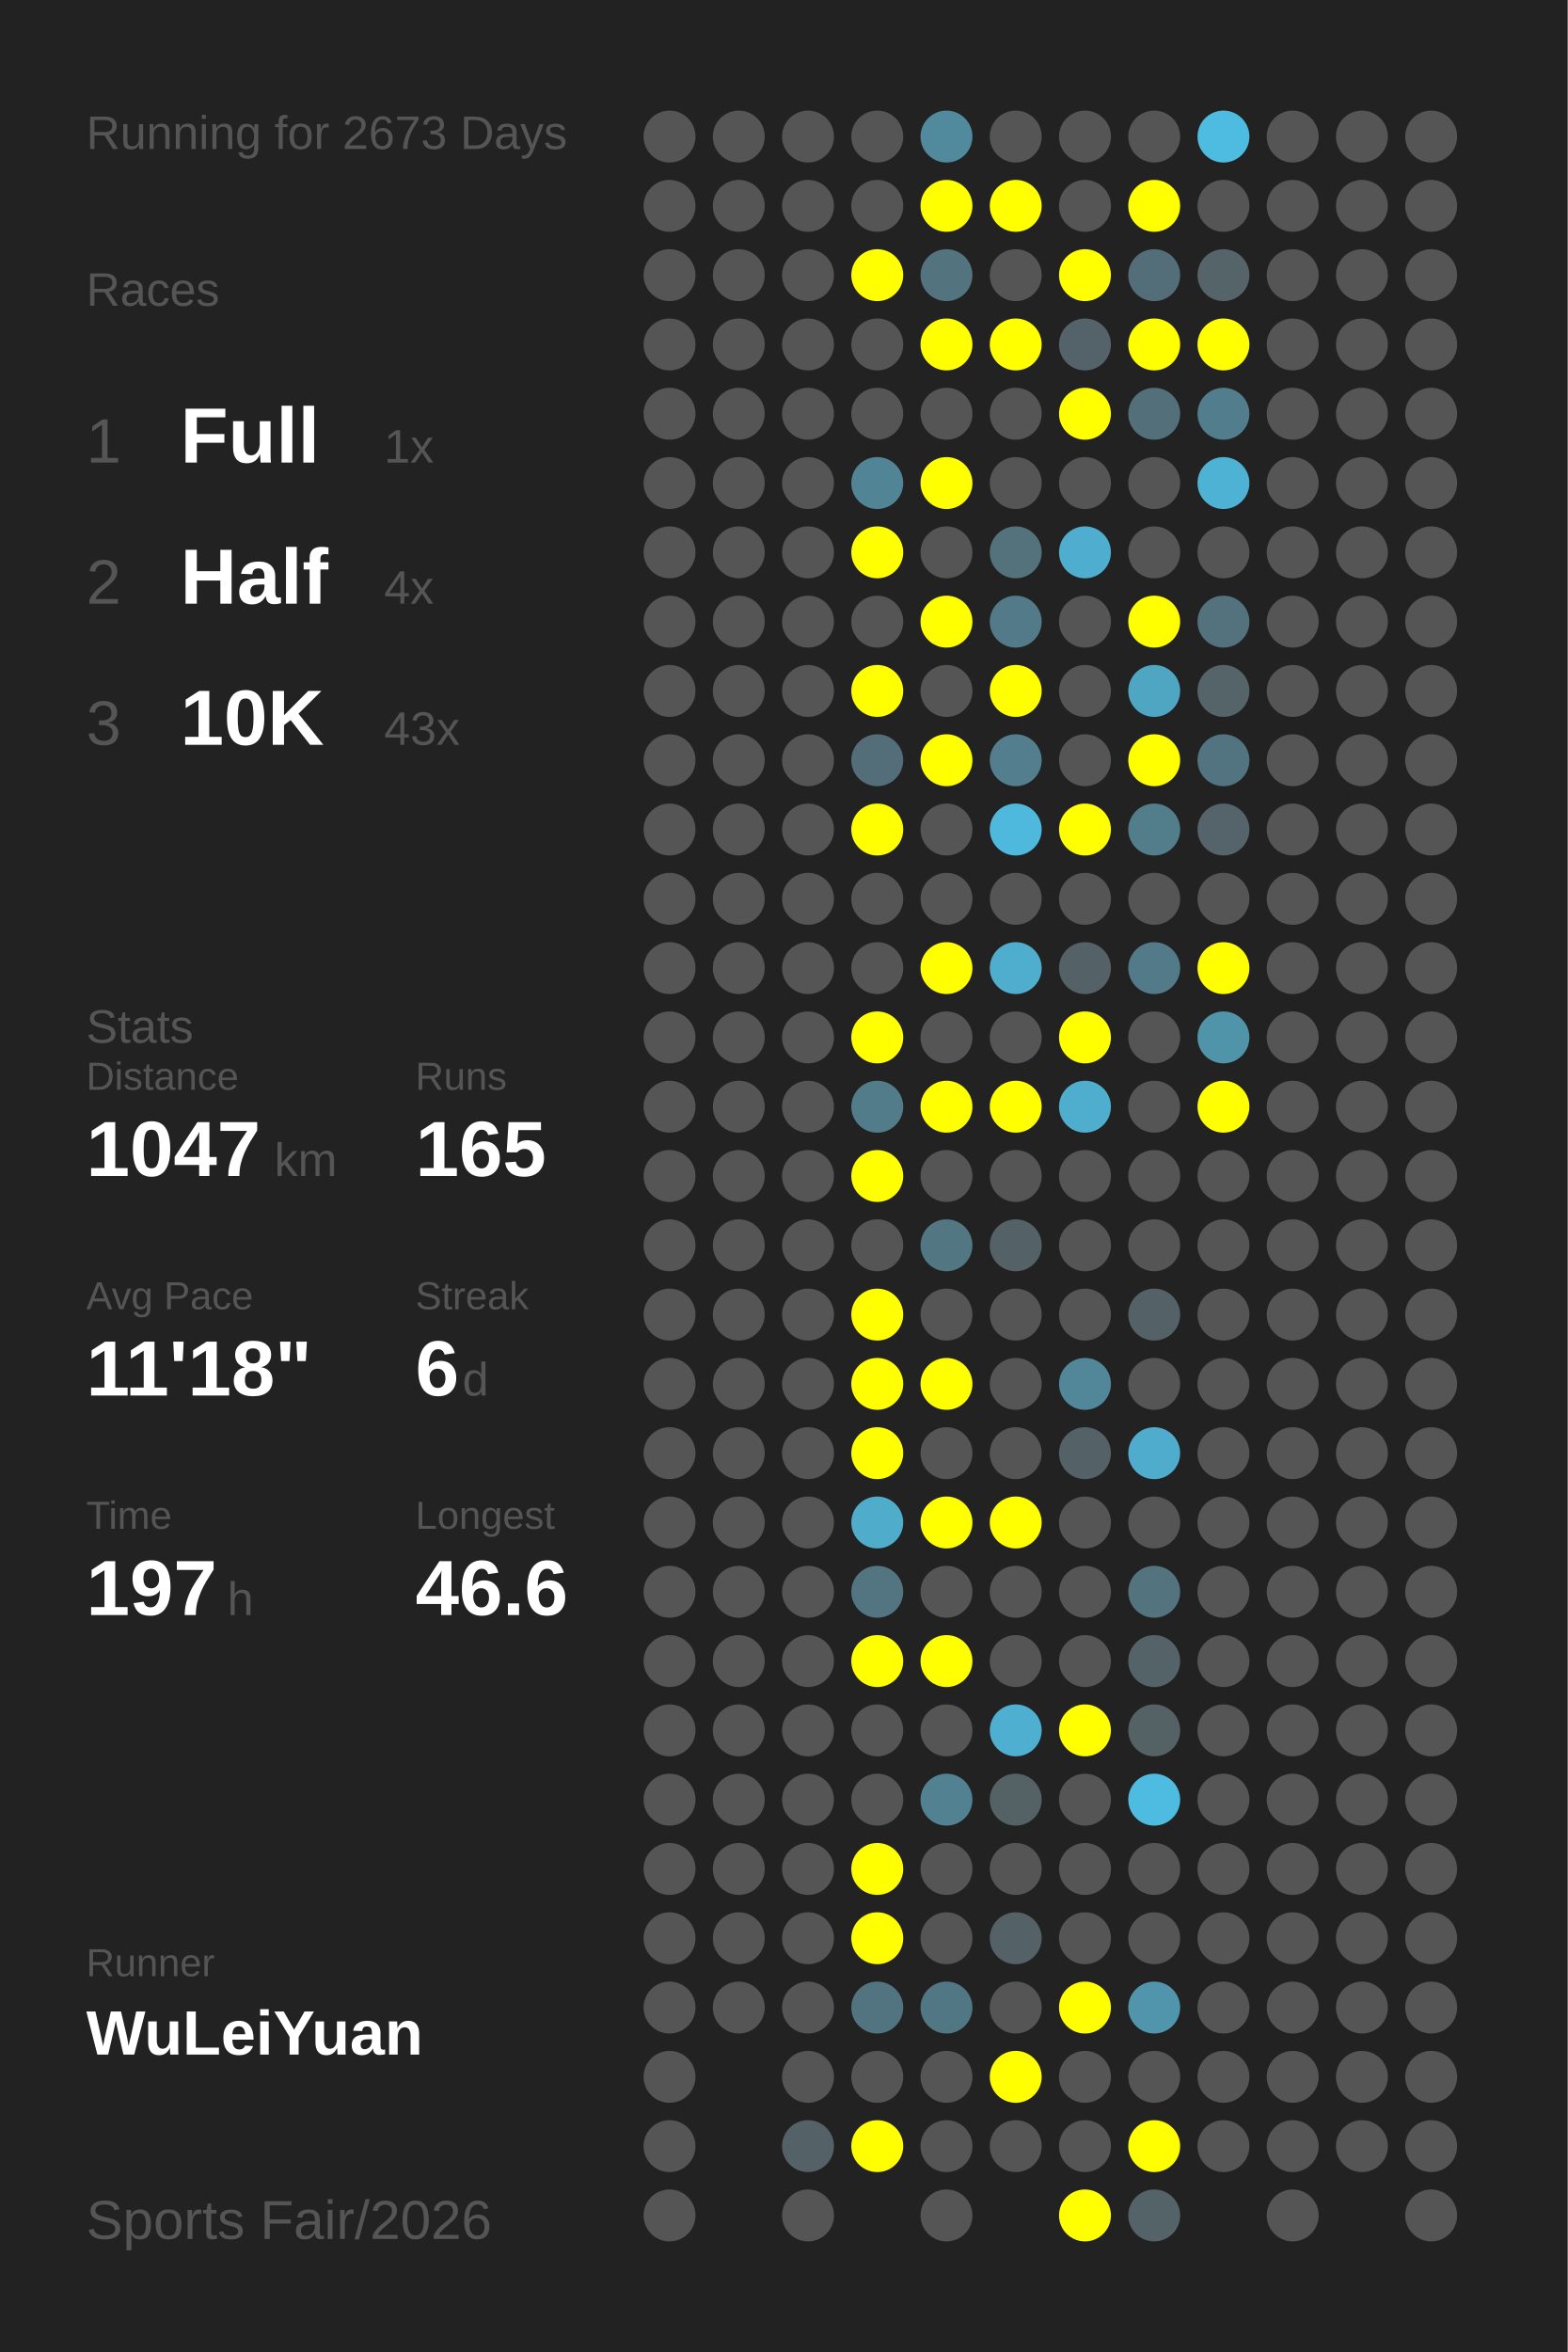
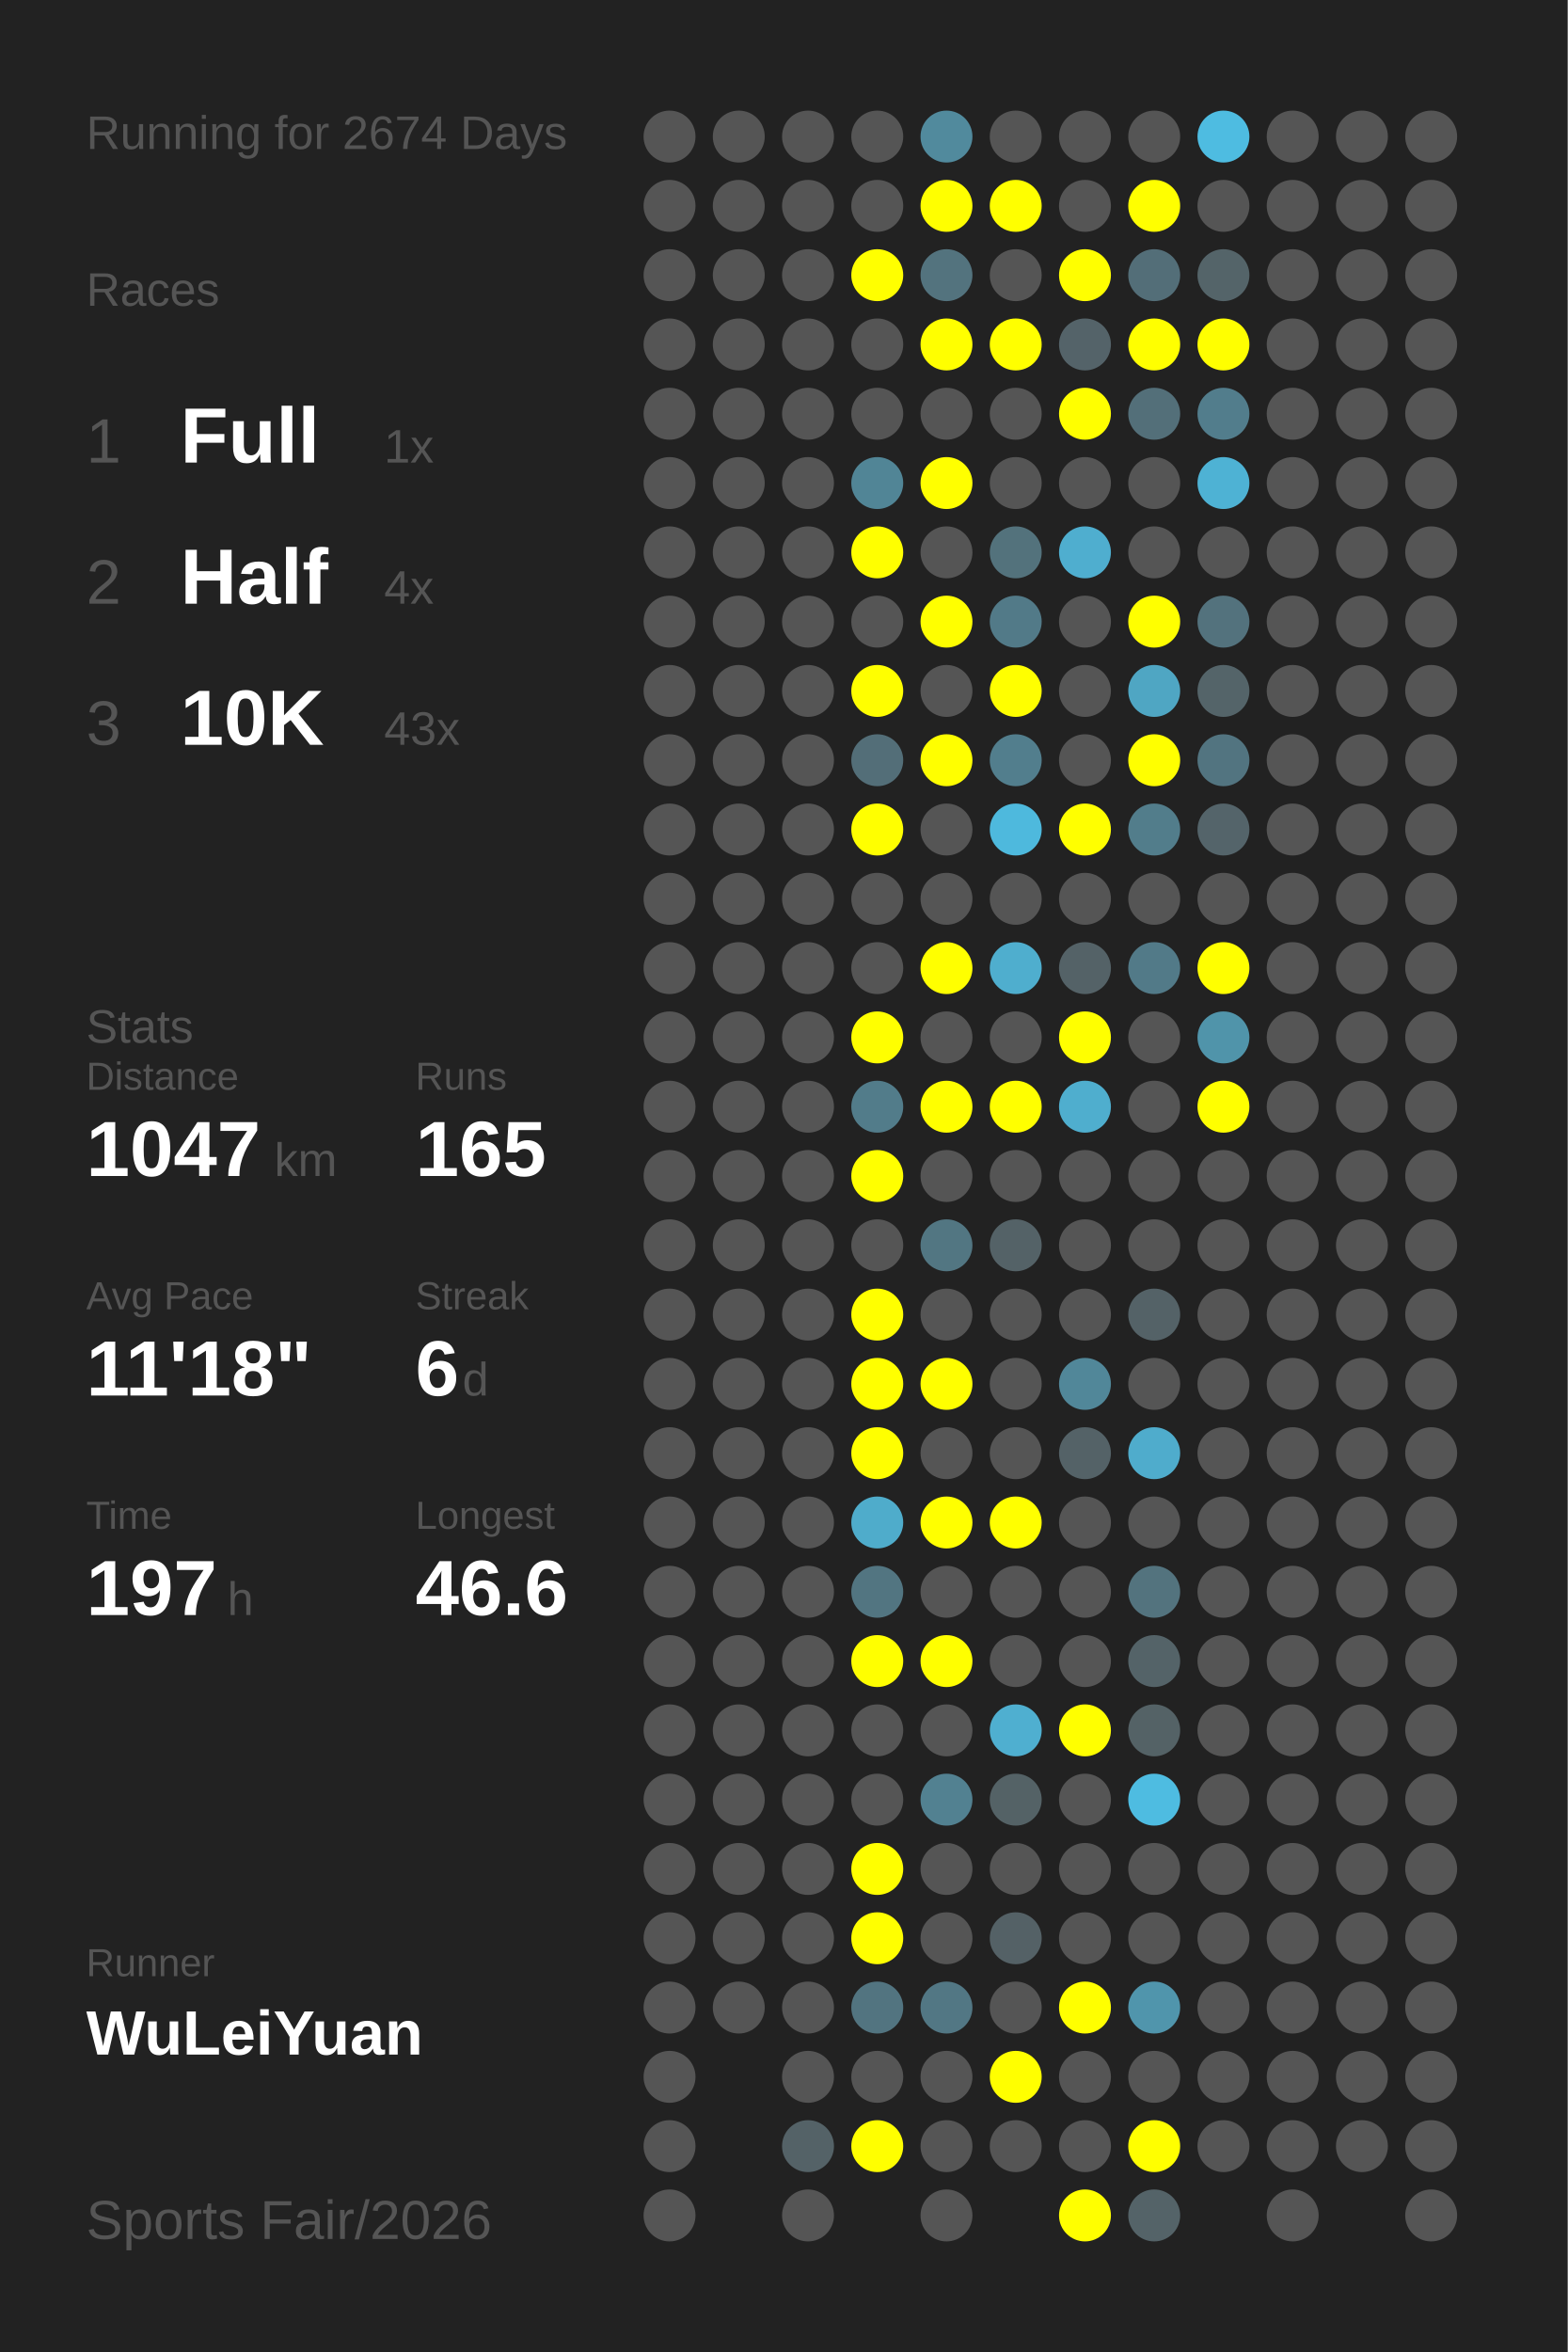
<svg xmlns="http://www.w3.org/2000/svg" baseProfile="full" height="300mm" version="1.1" viewBox="0,0,200,300" width="200mm">
  <defs />
  <rect fill="#222222" height="300" width="200" x="0" y="0" />
-   <text fill="#555555" style="font-size:6px; font-family:Arial;" x="11" y="19">Running for 2673 Days</text>
+   <text fill="#555555" style="font-size:6px; font-family:Arial;" x="11" y="19">Running for 2674 Days</text>
  <text fill="#555555" style="font-size:6px; font-family:Arial;" x="11" y="39">Races</text>
  <text fill="#555555" style="font-size:8px; font-family:Arial;" x="11" y="59">1</text>
  <text fill="#FFFFFF" style="font-size:10px; font-family:Arial; font-weight:bold;" x="23" y="59">Full</text>
  <text fill="#555555" style="font-size:6px; font-family:Arial;" x="49" y="59">1x</text>
  <text fill="#555555" style="font-size:8px; font-family:Arial;" x="11" y="77">2</text>
  <text fill="#FFFFFF" style="font-size:10px; font-family:Arial; font-weight:bold;" x="23" y="77">Half</text>
  <text fill="#555555" style="font-size:6px; font-family:Arial;" x="49" y="77">4x</text>
  <text fill="#555555" style="font-size:8px; font-family:Arial;" x="11" y="95">3</text>
  <text fill="#FFFFFF" style="font-size:10px; font-family:Arial; font-weight:bold;" x="23" y="95">10K</text>
  <text fill="#555555" style="font-size:6px; font-family:Arial;" x="49" y="95">43x</text>
  <text fill="#555555" style="font-size:6px; font-family:Arial;" x="11" y="133">Stats</text>
  <text fill="#555555" style="font-size:5px; font-family:Arial;" x="11" y="139">Distance</text>
  <text fill="#FFFFFF" style="font-size:10px; font-family:Arial; font-weight:bold;" x="11" y="150">1047</text>
  <text fill="#555555" style="font-size:6px; font-family:Arial;" x="35" y="150">km</text>
  <text fill="#555555" style="font-size:5px; font-family:Arial;" x="53" y="139">Runs</text>
  <text fill="#FFFFFF" style="font-size:10px; font-family:Arial; font-weight:bold;" x="53" y="150">165</text>
  <text fill="#555555" style="font-size:5px; font-family:Arial;" x="11" y="167">Avg Pace</text>
  <text fill="#FFFFFF" style="font-size:10px; font-family:Arial; font-weight:bold;" x="11" y="178">11'18"</text>
  <text fill="#555555" style="font-size:5px; font-family:Arial;" x="53" y="167">Streak</text>
  <text fill="#FFFFFF" style="font-size:10px; font-family:Arial; font-weight:bold;" x="53" y="178">6</text>
  <text fill="#555555" style="font-size:6px; font-family:Arial;" x="59" y="178">d</text>
  <text fill="#555555" style="font-size:5px; font-family:Arial;" x="11" y="195">Time</text>
  <text fill="#FFFFFF" style="font-size:10px; font-family:Arial; font-weight:bold;" x="11" y="206">197</text>
  <text fill="#555555" style="font-size:6px; font-family:Arial;" x="29" y="206">h</text>
  <text fill="#555555" style="font-size:5px; font-family:Arial;" x="53" y="195">Longest</text>
  <text fill="#FFFFFF" style="font-size:10px; font-family:Arial; font-weight:bold;" x="53" y="206">46.6</text>
  <text fill="#555555" style="font-size:5px; font-family:Arial;" x="11" y="252.065">Runner</text>
  <text fill="#FFFFFF" style="font-size:8px; font-family:Arial; font-weight:bold;" x="11" y="262.065">WuLeiYuan</text>
  <text fill="#555555" style="font-size:7px; font-family:Arial;" x="11" y="285.581">Sports Fair/2026</text>
  <circle cx="85.417" cy="17.419" fill="#555555" r="3.312" />
  <circle cx="85.417" cy="26.258" fill="#555555" r="3.312" />
  <circle cx="85.417" cy="35.097" fill="#555555" r="3.312" />
  <circle cx="85.417" cy="43.935" fill="#555555" r="3.312" />
  <circle cx="85.417" cy="52.774" fill="#555555" r="3.312" />
  <circle cx="85.417" cy="61.613" fill="#555555" r="3.312" />
  <circle cx="85.417" cy="70.452" fill="#555555" r="3.312" />
  <circle cx="85.417" cy="79.29" fill="#555555" r="3.312" />
  <circle cx="85.417" cy="88.129" fill="#555555" r="3.312" />
  <circle cx="85.417" cy="96.968" fill="#555555" r="3.312" />
  <circle cx="85.417" cy="105.806" fill="#555555" r="3.312" />
  <circle cx="85.417" cy="114.645" fill="#555555" r="3.312" />
  <circle cx="85.417" cy="123.484" fill="#555555" r="3.312" />
  <circle cx="85.417" cy="132.323" fill="#555555" r="3.312" />
  <circle cx="85.417" cy="141.161" fill="#555555" r="3.312" />
  <circle cx="85.417" cy="150" fill="#555555" r="3.312" />
  <circle cx="85.417" cy="158.839" fill="#555555" r="3.312" />
  <circle cx="85.417" cy="167.677" fill="#555555" r="3.312" />
  <circle cx="85.417" cy="176.516" fill="#555555" r="3.312" />
  <circle cx="85.417" cy="185.355" fill="#555555" r="3.312" />
  <circle cx="85.417" cy="194.194" fill="#555555" r="3.312" />
  <circle cx="85.417" cy="203.032" fill="#555555" r="3.312" />
  <circle cx="85.417" cy="211.871" fill="#555555" r="3.312" />
  <circle cx="85.417" cy="220.71" fill="#555555" r="3.312" />
  <circle cx="85.417" cy="229.548" fill="#555555" r="3.312" />
  <circle cx="85.417" cy="238.387" fill="#555555" r="3.312" />
  <circle cx="85.417" cy="247.226" fill="#555555" r="3.312" />
  <circle cx="85.417" cy="256.065" fill="#555555" r="3.312" />
  <circle cx="85.417" cy="264.903" fill="#555555" r="3.312" />
  <circle cx="85.417" cy="273.742" fill="#555555" r="3.312" />
  <circle cx="85.417" cy="282.581" fill="#555555" r="3.312" />
  <circle cx="94.25" cy="17.419" fill="#555555" r="3.312" />
  <circle cx="94.25" cy="26.258" fill="#555555" r="3.312" />
  <circle cx="94.25" cy="35.097" fill="#555555" r="3.312" />
  <circle cx="94.25" cy="43.935" fill="#555555" r="3.312" />
  <circle cx="94.25" cy="52.774" fill="#555555" r="3.312" />
  <circle cx="94.25" cy="61.613" fill="#555555" r="3.312" />
  <circle cx="94.25" cy="70.452" fill="#555555" r="3.312" />
  <circle cx="94.25" cy="79.29" fill="#555555" r="3.312" />
  <circle cx="94.25" cy="88.129" fill="#555555" r="3.312" />
  <circle cx="94.25" cy="96.968" fill="#555555" r="3.312" />
  <circle cx="94.25" cy="105.806" fill="#555555" r="3.312" />
  <circle cx="94.25" cy="114.645" fill="#555555" r="3.312" />
  <circle cx="94.25" cy="123.484" fill="#555555" r="3.312" />
  <circle cx="94.25" cy="132.323" fill="#555555" r="3.312" />
  <circle cx="94.25" cy="141.161" fill="#555555" r="3.312" />
  <circle cx="94.25" cy="150" fill="#555555" r="3.312" />
  <circle cx="94.25" cy="158.839" fill="#555555" r="3.312" />
  <circle cx="94.25" cy="167.677" fill="#555555" r="3.312" />
  <circle cx="94.25" cy="176.516" fill="#555555" r="3.312" />
  <circle cx="94.25" cy="185.355" fill="#555555" r="3.312" />
  <circle cx="94.25" cy="194.194" fill="#555555" r="3.312" />
  <circle cx="94.25" cy="203.032" fill="#555555" r="3.312" />
  <circle cx="94.25" cy="211.871" fill="#555555" r="3.312" />
  <circle cx="94.25" cy="220.71" fill="#555555" r="3.312" />
  <circle cx="94.25" cy="229.548" fill="#555555" r="3.312" />
  <circle cx="94.25" cy="238.387" fill="#555555" r="3.312" />
  <circle cx="94.25" cy="247.226" fill="#555555" r="3.312" />
  <circle cx="94.25" cy="256.065" fill="#555555" r="3.312" />
  <circle cx="103.083" cy="17.419" fill="#555555" r="3.312" />
  <circle cx="103.083" cy="26.258" fill="#555555" r="3.312" />
  <circle cx="103.083" cy="35.097" fill="#555555" r="3.312" />
  <circle cx="103.083" cy="43.935" fill="#555555" r="3.312" />
  <circle cx="103.083" cy="52.774" fill="#555555" r="3.312" />
  <circle cx="103.083" cy="61.613" fill="#555555" r="3.312" />
  <circle cx="103.083" cy="70.452" fill="#555555" r="3.312" />
  <circle cx="103.083" cy="79.29" fill="#555555" r="3.312" />
  <circle cx="103.083" cy="88.129" fill="#555555" r="3.312" />
  <circle cx="103.083" cy="96.968" fill="#555555" r="3.312" />
  <circle cx="103.083" cy="105.806" fill="#555555" r="3.312" />
  <circle cx="103.083" cy="114.645" fill="#555555" r="3.312" />
  <circle cx="103.083" cy="123.484" fill="#555555" r="3.312" />
  <circle cx="103.083" cy="132.323" fill="#555555" r="3.312" />
  <circle cx="103.083" cy="141.161" fill="#555555" r="3.312" />
  <circle cx="103.083" cy="150" fill="#555555" r="3.312" />
  <circle cx="103.083" cy="158.839" fill="#555555" r="3.312" />
  <circle cx="103.083" cy="167.677" fill="#555555" r="3.312" />
  <circle cx="103.083" cy="176.516" fill="#555555" r="3.312" />
  <circle cx="103.083" cy="185.355" fill="#555555" r="3.312" />
  <circle cx="103.083" cy="194.194" fill="#555555" r="3.312" />
  <circle cx="103.083" cy="203.032" fill="#555555" r="3.312" />
  <circle cx="103.083" cy="211.871" fill="#555555" r="3.312" />
  <circle cx="103.083" cy="220.71" fill="#555555" r="3.312" />
  <circle cx="103.083" cy="229.548" fill="#555555" r="3.312" />
  <circle cx="103.083" cy="238.387" fill="#555555" r="3.312" />
  <circle cx="103.083" cy="247.226" fill="#555555" r="3.312" />
  <circle cx="103.083" cy="256.065" fill="#555555" r="3.312" />
  <circle cx="103.083" cy="264.903" fill="#555555" r="3.312" />
  <circle cx="103.083" cy="273.742" fill="#546267" r="3.312" />
  <circle cx="103.083" cy="282.581" fill="#555555" r="3.312" />
  <circle cx="111.917" cy="17.419" fill="#555555" r="3.312" />
  <circle cx="111.917" cy="26.258" fill="#555555" r="3.312" />
  <circle cx="111.917" cy="35.097" fill="#FFFF00" r="3.312" />
  <circle cx="111.917" cy="43.935" fill="#555555" r="3.312" />
  <circle cx="111.917" cy="52.774" fill="#555555" r="3.312" />
  <circle cx="111.917" cy="61.613" fill="#518596" r="3.312" />
  <circle cx="111.917" cy="70.452" fill="#FFFF00" r="3.312" />
  <circle cx="111.917" cy="79.29" fill="#555555" r="3.312" />
  <circle cx="111.917" cy="88.129" fill="#FFFF00" r="3.312" />
  <circle cx="111.917" cy="96.968" fill="#536e78" r="3.312" />
  <circle cx="111.917" cy="105.806" fill="#FFFF00" r="3.312" />
  <circle cx="111.917" cy="114.645" fill="#555555" r="3.312" />
  <circle cx="111.917" cy="123.484" fill="#555555" r="3.312" />
  <circle cx="111.917" cy="132.323" fill="#FFFF00" r="3.312" />
  <circle cx="111.917" cy="141.161" fill="#527c8a" r="3.312" />
  <circle cx="111.917" cy="150" fill="#FFFF00" r="3.312" />
  <circle cx="111.917" cy="158.839" fill="#555555" r="3.312" />
  <circle cx="111.917" cy="167.677" fill="#FFFF00" r="3.312" />
  <circle cx="111.917" cy="176.516" fill="#FFFF00" r="3.312" />
  <circle cx="111.917" cy="185.355" fill="#FFFF00" r="3.312" />
  <circle cx="111.917" cy="194.194" fill="#4faccb" r="3.312" />
  <circle cx="111.917" cy="203.032" fill="#527581" r="3.312" />
  <circle cx="111.917" cy="211.871" fill="#FFFF00" r="3.312" />
  <circle cx="111.917" cy="220.71" fill="#555555" r="3.312" />
  <circle cx="111.917" cy="229.548" fill="#555555" r="3.312" />
  <circle cx="111.917" cy="238.387" fill="#FFFF00" r="3.312" />
  <circle cx="111.917" cy="247.226" fill="#FFFF00" r="3.312" />
  <circle cx="111.917" cy="256.065" fill="#527480" r="3.312" />
  <circle cx="111.917" cy="264.903" fill="#555555" r="3.312" />
  <circle cx="111.917" cy="273.742" fill="#FFFF00" r="3.312" />
  <circle cx="120.75" cy="17.419" fill="#518a9d" r="3.312" />
  <circle cx="120.75" cy="26.258" fill="#FFFF00" r="3.312" />
  <circle cx="120.75" cy="35.097" fill="#53737e" r="3.312" />
  <circle cx="120.75" cy="43.935" fill="#FFFF00" r="3.312" />
  <circle cx="120.75" cy="52.774" fill="#555555" r="3.312" />
  <circle cx="120.75" cy="61.613" fill="#FFFF00" r="3.312" />
  <circle cx="120.75" cy="70.452" fill="#555555" r="3.312" />
  <circle cx="120.75" cy="79.29" fill="#FFFF00" r="3.312" />
  <circle cx="120.75" cy="88.129" fill="#555555" r="3.312" />
  <circle cx="120.75" cy="96.968" fill="#FFFF00" r="3.312" />
  <circle cx="120.75" cy="105.806" fill="#555555" r="3.312" />
  <circle cx="120.75" cy="114.645" fill="#555555" r="3.312" />
  <circle cx="120.75" cy="123.484" fill="#FFFF00" r="3.312" />
  <circle cx="120.75" cy="132.323" fill="#555555" r="3.312" />
  <circle cx="120.75" cy="141.161" fill="#FFFF00" r="3.312" />
  <circle cx="120.75" cy="150" fill="#555555" r="3.312" />
  <circle cx="120.75" cy="158.839" fill="#527682" r="3.312" />
  <circle cx="120.75" cy="167.677" fill="#555555" r="3.312" />
  <circle cx="120.75" cy="176.516" fill="#FFFF00" r="3.312" />
  <circle cx="120.75" cy="185.355" fill="#555555" r="3.312" />
  <circle cx="120.75" cy="194.194" fill="#FFFF00" r="3.312" />
  <circle cx="120.75" cy="203.032" fill="#555555" r="3.312" />
  <circle cx="120.75" cy="211.871" fill="#FFFF00" r="3.312" />
  <circle cx="120.75" cy="220.71" fill="#555555" r="3.312" />
  <circle cx="120.75" cy="229.548" fill="#528191" r="3.312" />
  <circle cx="120.75" cy="238.387" fill="#555555" r="3.312" />
  <circle cx="120.75" cy="247.226" fill="#555555" r="3.312" />
  <circle cx="120.75" cy="256.065" fill="#527784" r="3.312" />
  <circle cx="120.75" cy="264.903" fill="#555555" r="3.312" />
  <circle cx="120.75" cy="273.742" fill="#555555" r="3.312" />
  <circle cx="120.75" cy="282.581" fill="#555555" r="3.312" />
  <circle cx="129.583" cy="17.419" fill="#555555" r="3.312" />
  <circle cx="129.583" cy="26.258" fill="#FFFF00" r="3.312" />
  <circle cx="129.583" cy="35.097" fill="#555555" r="3.312" />
  <circle cx="129.583" cy="43.935" fill="#FFFF00" r="3.312" />
  <circle cx="129.583" cy="52.774" fill="#555555" r="3.312" />
  <circle cx="129.583" cy="61.613" fill="#555555" r="3.312" />
  <circle cx="129.583" cy="70.452" fill="#53727c" r="3.312" />
  <circle cx="129.583" cy="79.29" fill="#527a88" r="3.312" />
  <circle cx="129.583" cy="88.129" fill="#FFFF00" r="3.312" />
  <circle cx="129.583" cy="96.968" fill="#527e8d" r="3.312" />
  <circle cx="129.583" cy="105.806" fill="#4eb9dd" r="3.312" />
  <circle cx="129.583" cy="114.645" fill="#555555" r="3.312" />
  <circle cx="129.583" cy="123.484" fill="#4faece" r="3.312" />
  <circle cx="129.583" cy="132.323" fill="#555555" r="3.312" />
  <circle cx="129.583" cy="141.161" fill="#FFFF00" r="3.312" />
  <circle cx="129.583" cy="150" fill="#555555" r="3.312" />
  <circle cx="129.583" cy="158.839" fill="#546267" r="3.312" />
  <circle cx="129.583" cy="167.677" fill="#555555" r="3.312" />
  <circle cx="129.583" cy="176.516" fill="#555555" r="3.312" />
  <circle cx="129.583" cy="185.355" fill="#555555" r="3.312" />
  <circle cx="129.583" cy="194.194" fill="#FFFF00" r="3.312" />
  <circle cx="129.583" cy="203.032" fill="#555555" r="3.312" />
  <circle cx="129.583" cy="211.871" fill="#555555" r="3.312" />
  <circle cx="129.583" cy="220.71" fill="#4fafd0" r="3.312" />
  <circle cx="129.583" cy="229.548" fill="#546266" r="3.312" />
  <circle cx="129.583" cy="238.387" fill="#555555" r="3.312" />
  <circle cx="129.583" cy="247.226" fill="#546166" r="3.312" />
  <circle cx="129.583" cy="256.065" fill="#555555" r="3.312" />
  <circle cx="129.583" cy="264.903" fill="#FFFF00" r="3.312" />
  <circle cx="129.583" cy="273.742" fill="#555555" r="3.312" />
  <circle cx="138.417" cy="17.419" fill="#555555" r="3.312" />
  <circle cx="138.417" cy="26.258" fill="#555555" r="3.312" />
  <circle cx="138.417" cy="35.097" fill="#FFFF00" r="3.312" />
  <circle cx="138.417" cy="43.935" fill="#546369" r="3.312" />
  <circle cx="138.417" cy="52.774" fill="#FFFF00" r="3.312" />
  <circle cx="138.417" cy="61.613" fill="#555555" r="3.312" />
  <circle cx="138.417" cy="70.452" fill="#4faecf" r="3.312" />
  <circle cx="138.417" cy="79.29" fill="#555555" r="3.312" />
  <circle cx="138.417" cy="88.129" fill="#555555" r="3.312" />
  <circle cx="138.417" cy="96.968" fill="#555555" r="3.312" />
  <circle cx="138.417" cy="105.806" fill="#FFFF00" r="3.312" />
  <circle cx="138.417" cy="114.645" fill="#555555" r="3.312" />
  <circle cx="138.417" cy="123.484" fill="#546267" r="3.312" />
  <circle cx="138.417" cy="132.323" fill="#FFFF00" r="3.312" />
  <circle cx="138.417" cy="141.161" fill="#4faece" r="3.312" />
  <circle cx="138.417" cy="150" fill="#555555" r="3.312" />
  <circle cx="138.417" cy="158.839" fill="#555555" r="3.312" />
  <circle cx="138.417" cy="167.677" fill="#555555" r="3.312" />
  <circle cx="138.417" cy="176.516" fill="#518799" r="3.312" />
  <circle cx="138.417" cy="185.355" fill="#546267" r="3.312" />
  <circle cx="138.417" cy="194.194" fill="#555555" r="3.312" />
  <circle cx="138.417" cy="203.032" fill="#555555" r="3.312" />
  <circle cx="138.417" cy="211.871" fill="#555555" r="3.312" />
  <circle cx="138.417" cy="220.71" fill="#FFFF00" r="3.312" />
  <circle cx="138.417" cy="229.548" fill="#555555" r="3.312" />
  <circle cx="138.417" cy="238.387" fill="#555555" r="3.312" />
  <circle cx="138.417" cy="247.226" fill="#555555" r="3.312" />
  <circle cx="138.417" cy="256.065" fill="#FFFF00" r="3.312" />
  <circle cx="138.417" cy="264.903" fill="#555555" r="3.312" />
  <circle cx="138.417" cy="273.742" fill="#555555" r="3.312" />
  <circle cx="138.417" cy="282.581" fill="#FFFF00" r="3.312" />
  <circle cx="147.25" cy="17.419" fill="#555555" r="3.312" />
  <circle cx="147.25" cy="26.258" fill="#FFFF00" r="3.312" />
  <circle cx="147.25" cy="35.097" fill="#536e78" r="3.312" />
  <circle cx="147.25" cy="43.935" fill="#FFFF00" r="3.312" />
  <circle cx="147.25" cy="52.774" fill="#536f79" r="3.312" />
  <circle cx="147.25" cy="61.613" fill="#555555" r="3.312" />
  <circle cx="147.25" cy="70.452" fill="#555555" r="3.312" />
  <circle cx="147.25" cy="79.29" fill="#FFFF00" r="3.312" />
  <circle cx="147.25" cy="88.129" fill="#4fa6c3" r="3.312" />
  <circle cx="147.25" cy="96.968" fill="#FFFF00" r="3.312" />
  <circle cx="147.25" cy="105.806" fill="#527d8b" r="3.312" />
  <circle cx="147.25" cy="114.645" fill="#555555" r="3.312" />
  <circle cx="147.25" cy="123.484" fill="#527a88" r="3.312" />
  <circle cx="147.25" cy="132.323" fill="#555555" r="3.312" />
  <circle cx="147.25" cy="141.161" fill="#555555" r="3.312" />
  <circle cx="147.25" cy="150" fill="#555555" r="3.312" />
  <circle cx="147.25" cy="158.839" fill="#555555" r="3.312" />
  <circle cx="147.25" cy="167.677" fill="#546267" r="3.312" />
  <circle cx="147.25" cy="176.516" fill="#555555" r="3.312" />
  <circle cx="147.25" cy="185.355" fill="#4faccc" r="3.312" />
  <circle cx="147.25" cy="194.194" fill="#555555" r="3.312" />
  <circle cx="147.25" cy="203.032" fill="#53737e" r="3.312" />
  <circle cx="147.25" cy="211.871" fill="#546368" r="3.312" />
  <circle cx="147.25" cy="220.71" fill="#546266" r="3.312" />
  <circle cx="147.25" cy="229.548" fill="#4ebce1" r="3.312" />
  <circle cx="147.25" cy="238.387" fill="#555555" r="3.312" />
  <circle cx="147.25" cy="247.226" fill="#555555" r="3.312" />
  <circle cx="147.25" cy="256.065" fill="#5095ac" r="3.312" />
  <circle cx="147.25" cy="264.903" fill="#555555" r="3.312" />
  <circle cx="147.25" cy="273.742" fill="#FFFF00" r="3.312" />
  <circle cx="147.25" cy="282.581" fill="#546368" r="3.312" />
  <circle cx="156.083" cy="17.419" fill="#4ebce1" r="3.312" />
  <circle cx="156.083" cy="26.258" fill="#555555" r="3.312" />
  <circle cx="156.083" cy="35.097" fill="#546469" r="3.312" />
  <circle cx="156.083" cy="43.935" fill="#FFFF00" r="3.312" />
  <circle cx="156.083" cy="52.774" fill="#527d8c" r="3.312" />
  <circle cx="156.083" cy="61.613" fill="#4eb2d4" r="3.312" />
  <circle cx="156.083" cy="70.452" fill="#555555" r="3.312" />
  <circle cx="156.083" cy="79.29" fill="#53727d" r="3.312" />
  <circle cx="156.083" cy="88.129" fill="#546469" r="3.312" />
  <circle cx="156.083" cy="96.968" fill="#527480" r="3.312" />
  <circle cx="156.083" cy="105.806" fill="#54646a" r="3.312" />
  <circle cx="156.083" cy="114.645" fill="#555555" r="3.312" />
  <circle cx="156.083" cy="123.484" fill="#FFFF00" r="3.312" />
  <circle cx="156.083" cy="132.323" fill="#5094aa" r="3.312" />
  <circle cx="156.083" cy="141.161" fill="#FFFF00" r="3.312" />
  <circle cx="156.083" cy="150" fill="#555555" r="3.312" />
  <circle cx="156.083" cy="158.839" fill="#555555" r="3.312" />
  <circle cx="156.083" cy="167.677" fill="#555555" r="3.312" />
  <circle cx="156.083" cy="176.516" fill="#555555" r="3.312" />
  <circle cx="156.083" cy="185.355" fill="#555555" r="3.312" />
  <circle cx="156.083" cy="194.194" fill="#555555" r="3.312" />
  <circle cx="156.083" cy="203.032" fill="#555555" r="3.312" />
  <circle cx="156.083" cy="211.871" fill="#555555" r="3.312" />
  <circle cx="156.083" cy="220.71" fill="#555555" r="3.312" />
  <circle cx="156.083" cy="229.548" fill="#555555" r="3.312" />
  <circle cx="156.083" cy="238.387" fill="#555555" r="3.312" />
  <circle cx="156.083" cy="247.226" fill="#555555" r="3.312" />
  <circle cx="156.083" cy="256.065" fill="#555555" r="3.312" />
  <circle cx="156.083" cy="264.903" fill="#555555" r="3.312" />
  <circle cx="156.083" cy="273.742" fill="#555555" r="3.312" />
  <circle cx="164.917" cy="17.419" fill="#555555" r="3.312" />
  <circle cx="164.917" cy="26.258" fill="#555555" r="3.312" />
  <circle cx="164.917" cy="35.097" fill="#555555" r="3.312" />
  <circle cx="164.917" cy="43.935" fill="#555555" r="3.312" />
  <circle cx="164.917" cy="52.774" fill="#555555" r="3.312" />
  <circle cx="164.917" cy="61.613" fill="#555555" r="3.312" />
  <circle cx="164.917" cy="70.452" fill="#555555" r="3.312" />
  <circle cx="164.917" cy="79.29" fill="#555555" r="3.312" />
  <circle cx="164.917" cy="88.129" fill="#555555" r="3.312" />
  <circle cx="164.917" cy="96.968" fill="#555555" r="3.312" />
  <circle cx="164.917" cy="105.806" fill="#555555" r="3.312" />
  <circle cx="164.917" cy="114.645" fill="#555555" r="3.312" />
  <circle cx="164.917" cy="123.484" fill="#555555" r="3.312" />
  <circle cx="164.917" cy="132.323" fill="#555555" r="3.312" />
  <circle cx="164.917" cy="141.161" fill="#555555" r="3.312" />
  <circle cx="164.917" cy="150" fill="#555555" r="3.312" />
  <circle cx="164.917" cy="158.839" fill="#555555" r="3.312" />
  <circle cx="164.917" cy="167.677" fill="#555555" r="3.312" />
  <circle cx="164.917" cy="176.516" fill="#555555" r="3.312" />
  <circle cx="164.917" cy="185.355" fill="#555555" r="3.312" />
  <circle cx="164.917" cy="194.194" fill="#555555" r="3.312" />
  <circle cx="164.917" cy="203.032" fill="#555555" r="3.312" />
  <circle cx="164.917" cy="211.871" fill="#555555" r="3.312" />
  <circle cx="164.917" cy="220.71" fill="#555555" r="3.312" />
  <circle cx="164.917" cy="229.548" fill="#555555" r="3.312" />
  <circle cx="164.917" cy="238.387" fill="#555555" r="3.312" />
  <circle cx="164.917" cy="247.226" fill="#555555" r="3.312" />
  <circle cx="164.917" cy="256.065" fill="#555555" r="3.312" />
  <circle cx="164.917" cy="264.903" fill="#555555" r="3.312" />
  <circle cx="164.917" cy="273.742" fill="#555555" r="3.312" />
  <circle cx="164.917" cy="282.581" fill="#555555" r="3.312" />
  <circle cx="173.75" cy="17.419" fill="#555555" r="3.312" />
  <circle cx="173.75" cy="26.258" fill="#555555" r="3.312" />
  <circle cx="173.75" cy="35.097" fill="#555555" r="3.312" />
  <circle cx="173.75" cy="43.935" fill="#555555" r="3.312" />
  <circle cx="173.75" cy="52.774" fill="#555555" r="3.312" />
  <circle cx="173.75" cy="61.613" fill="#555555" r="3.312" />
  <circle cx="173.75" cy="70.452" fill="#555555" r="3.312" />
  <circle cx="173.75" cy="79.29" fill="#555555" r="3.312" />
  <circle cx="173.75" cy="88.129" fill="#555555" r="3.312" />
  <circle cx="173.75" cy="96.968" fill="#555555" r="3.312" />
  <circle cx="173.75" cy="105.806" fill="#555555" r="3.312" />
  <circle cx="173.75" cy="114.645" fill="#555555" r="3.312" />
  <circle cx="173.75" cy="123.484" fill="#555555" r="3.312" />
  <circle cx="173.75" cy="132.323" fill="#555555" r="3.312" />
  <circle cx="173.75" cy="141.161" fill="#555555" r="3.312" />
  <circle cx="173.75" cy="150" fill="#555555" r="3.312" />
  <circle cx="173.75" cy="158.839" fill="#555555" r="3.312" />
  <circle cx="173.75" cy="167.677" fill="#555555" r="3.312" />
  <circle cx="173.75" cy="176.516" fill="#555555" r="3.312" />
  <circle cx="173.75" cy="185.355" fill="#555555" r="3.312" />
  <circle cx="173.75" cy="194.194" fill="#555555" r="3.312" />
  <circle cx="173.75" cy="203.032" fill="#555555" r="3.312" />
  <circle cx="173.75" cy="211.871" fill="#555555" r="3.312" />
  <circle cx="173.75" cy="220.71" fill="#555555" r="3.312" />
  <circle cx="173.75" cy="229.548" fill="#555555" r="3.312" />
  <circle cx="173.75" cy="238.387" fill="#555555" r="3.312" />
  <circle cx="173.75" cy="247.226" fill="#555555" r="3.312" />
  <circle cx="173.75" cy="256.065" fill="#555555" r="3.312" />
  <circle cx="173.75" cy="264.903" fill="#555555" r="3.312" />
  <circle cx="173.75" cy="273.742" fill="#555555" r="3.312" />
  <circle cx="182.583" cy="17.419" fill="#555555" r="3.312" />
  <circle cx="182.583" cy="26.258" fill="#555555" r="3.312" />
  <circle cx="182.583" cy="35.097" fill="#555555" r="3.312" />
  <circle cx="182.583" cy="43.935" fill="#555555" r="3.312" />
  <circle cx="182.583" cy="52.774" fill="#555555" r="3.312" />
  <circle cx="182.583" cy="61.613" fill="#555555" r="3.312" />
  <circle cx="182.583" cy="70.452" fill="#555555" r="3.312" />
  <circle cx="182.583" cy="79.29" fill="#555555" r="3.312" />
  <circle cx="182.583" cy="88.129" fill="#555555" r="3.312" />
  <circle cx="182.583" cy="96.968" fill="#555555" r="3.312" />
  <circle cx="182.583" cy="105.806" fill="#555555" r="3.312" />
  <circle cx="182.583" cy="114.645" fill="#555555" r="3.312" />
  <circle cx="182.583" cy="123.484" fill="#555555" r="3.312" />
  <circle cx="182.583" cy="132.323" fill="#555555" r="3.312" />
  <circle cx="182.583" cy="141.161" fill="#555555" r="3.312" />
  <circle cx="182.583" cy="150" fill="#555555" r="3.312" />
  <circle cx="182.583" cy="158.839" fill="#555555" r="3.312" />
  <circle cx="182.583" cy="167.677" fill="#555555" r="3.312" />
  <circle cx="182.583" cy="176.516" fill="#555555" r="3.312" />
  <circle cx="182.583" cy="185.355" fill="#555555" r="3.312" />
  <circle cx="182.583" cy="194.194" fill="#555555" r="3.312" />
  <circle cx="182.583" cy="203.032" fill="#555555" r="3.312" />
  <circle cx="182.583" cy="211.871" fill="#555555" r="3.312" />
  <circle cx="182.583" cy="220.71" fill="#555555" r="3.312" />
  <circle cx="182.583" cy="229.548" fill="#555555" r="3.312" />
  <circle cx="182.583" cy="238.387" fill="#555555" r="3.312" />
  <circle cx="182.583" cy="247.226" fill="#555555" r="3.312" />
  <circle cx="182.583" cy="256.065" fill="#555555" r="3.312" />
  <circle cx="182.583" cy="264.903" fill="#555555" r="3.312" />
  <circle cx="182.583" cy="273.742" fill="#555555" r="3.312" />
  <circle cx="182.583" cy="282.581" fill="#555555" r="3.312" />
</svg>
